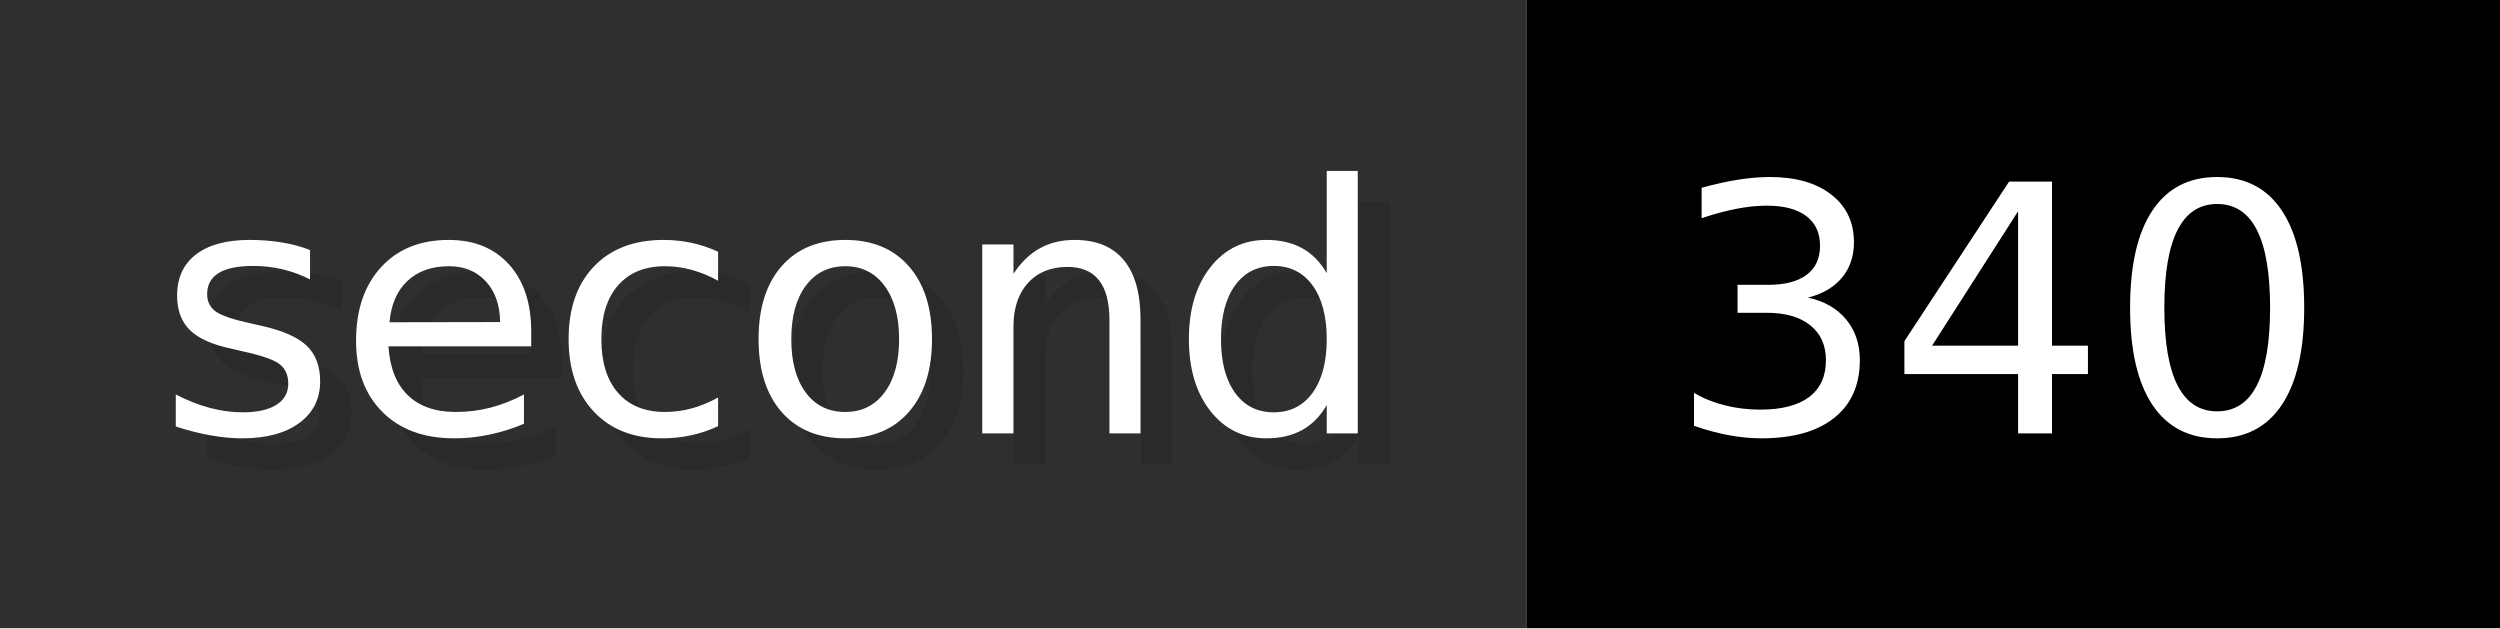
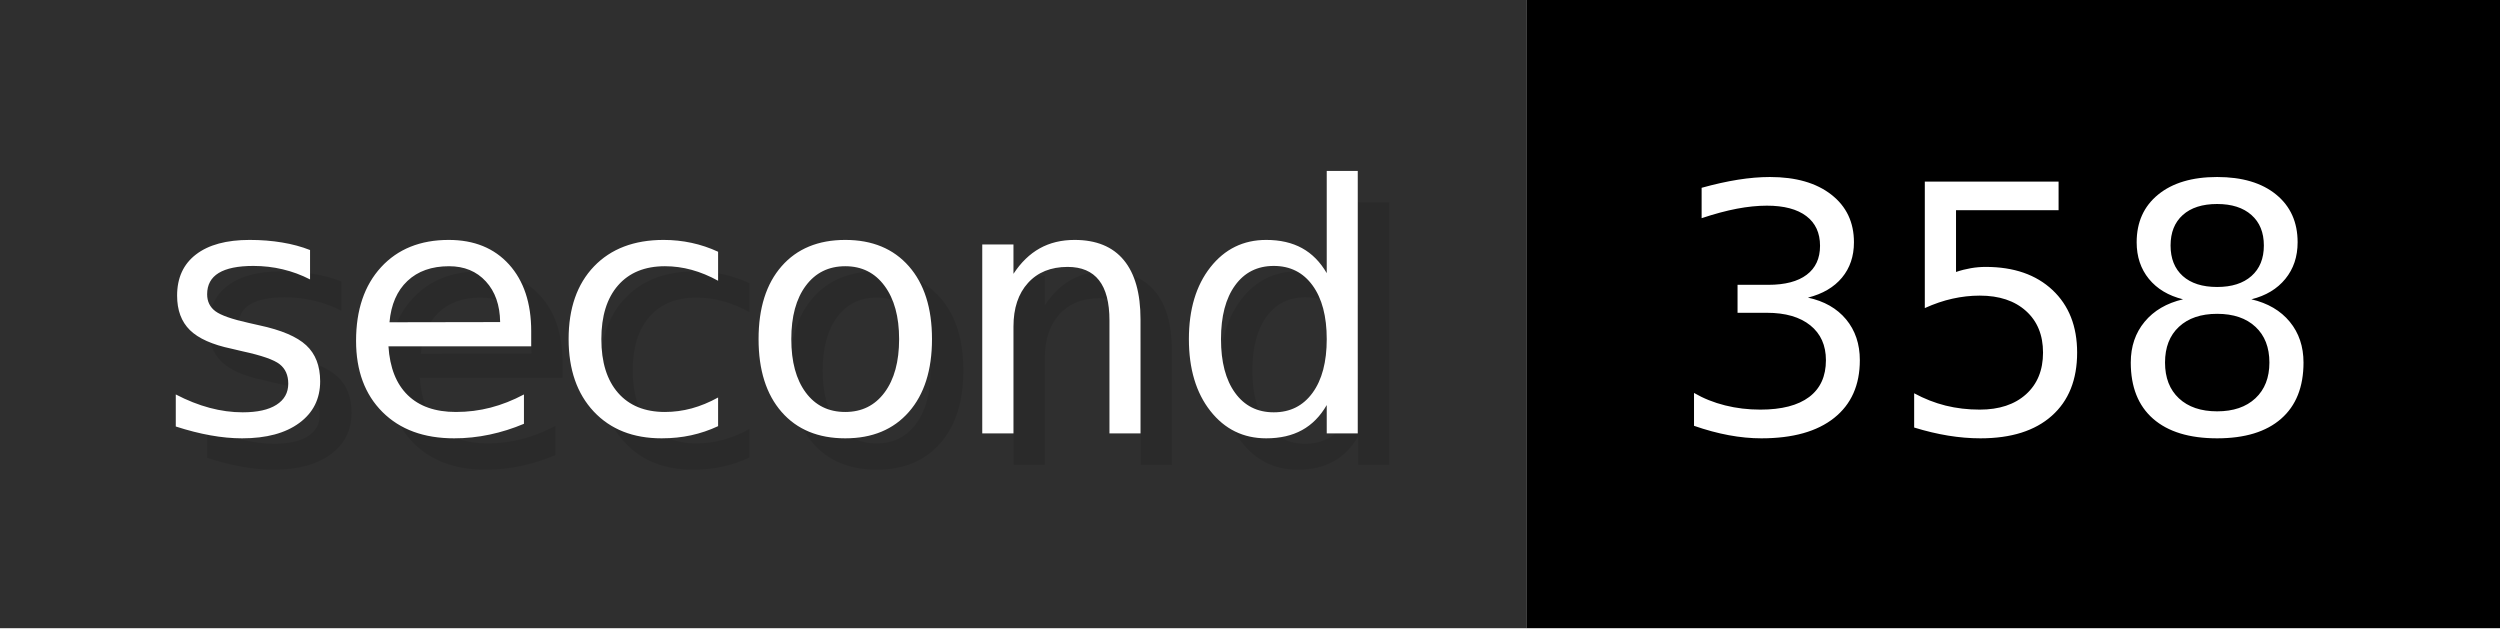
- <svg xmlns="http://www.w3.org/2000/svg" width="79.6" height="20" viewBox="0 0 796 200" role="img" aria-label="second: 340">
+ <svg xmlns="http://www.w3.org/2000/svg" width="79.6" height="20" viewBox="0 0 796 200" role="img" aria-label="second: 358">
  <g>
    <rect fill="#2F2F2F" width="486" height="200" />
    <rect fill="#" x="486" width="310" height="200" />
  </g>
  <g aria-hidden="true" fill="#fff" text-anchor="start" font-family="Verdana,DejaVu Sans,sans-serif" font-size="110">
    <text x="60" y="148" textLength="386" fill="#000" opacity="0.1">second</text>
    <text x="50" y="138" textLength="386">second</text>
-     <text x="541" y="148" textLength="210" fill="#000" opacity="0.1">340</text>
-     <text x="531" y="138" textLength="210">340</text>
+     <text x="541" y="148" textLength="210" fill="#000" opacity="0.1">358</text>
+     <text x="531" y="138" textLength="210">358</text>
  </g>
</svg>
